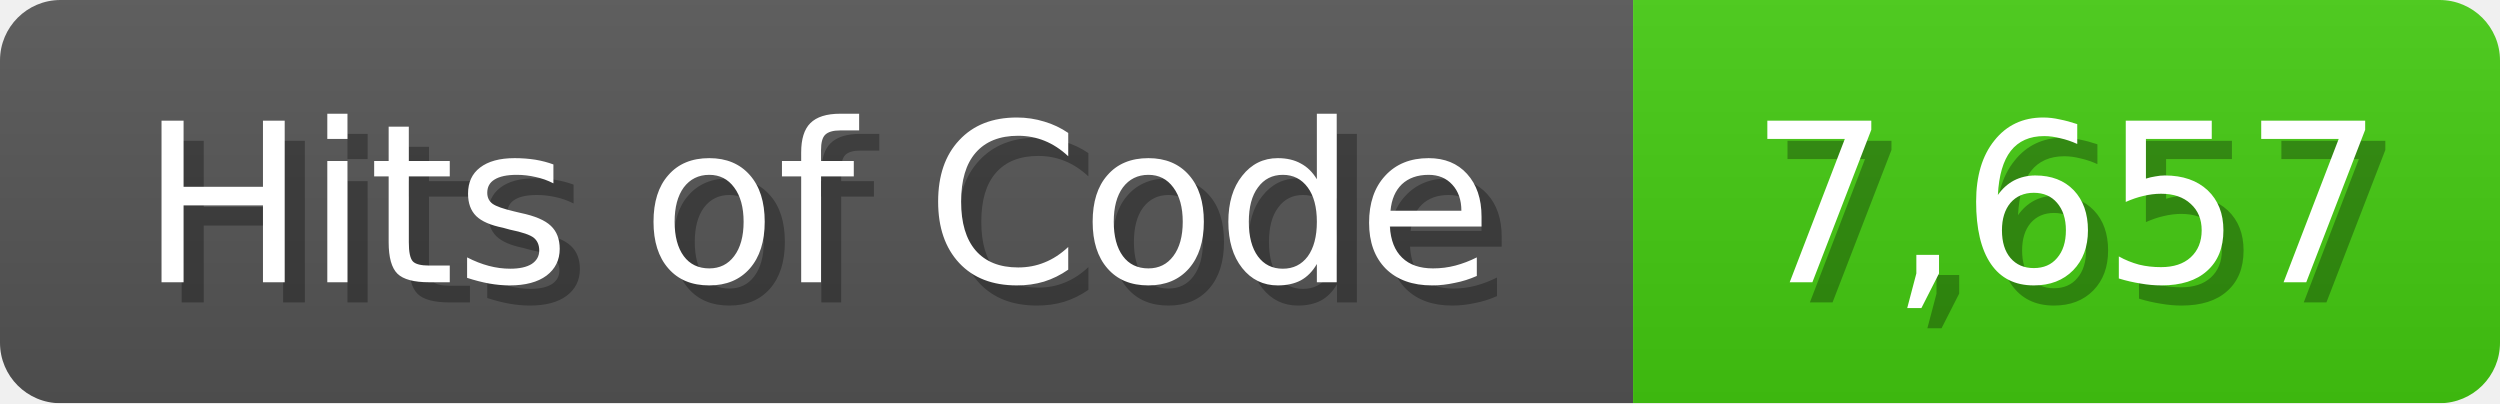
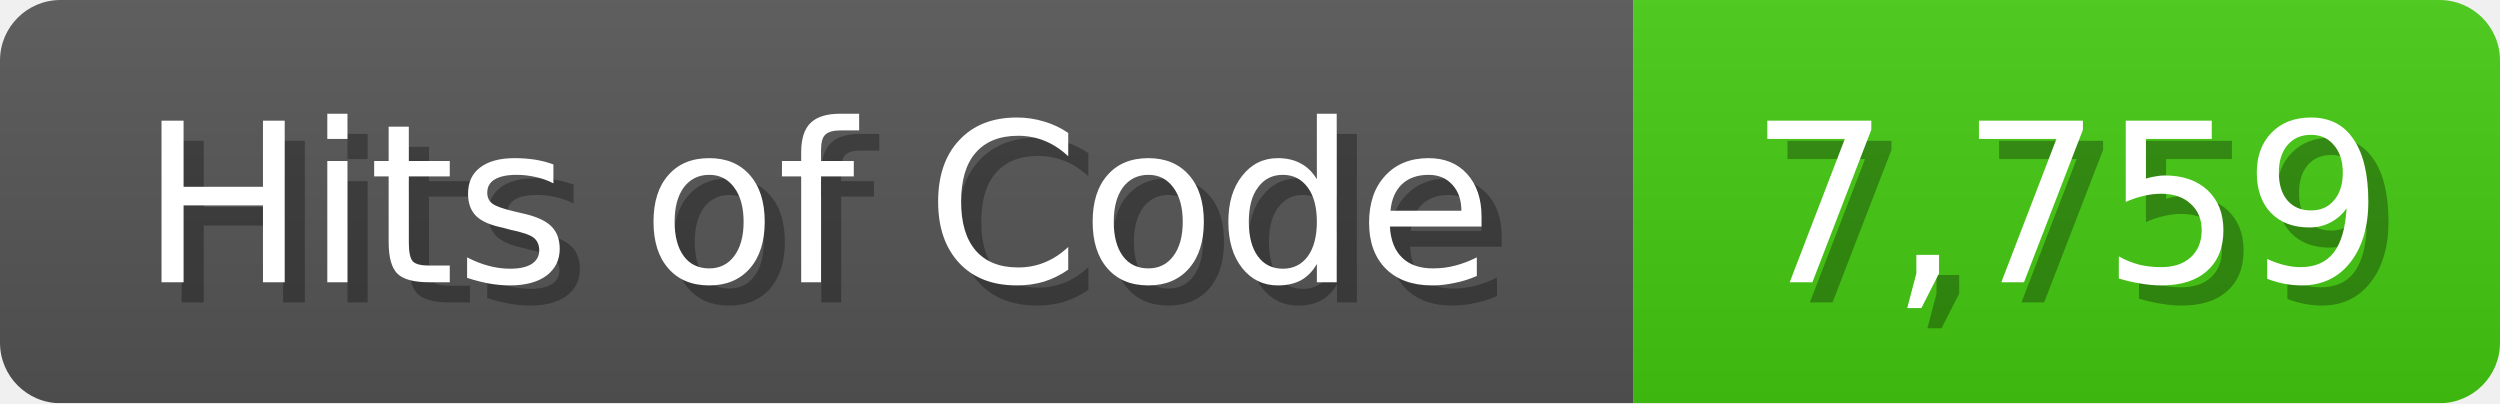
<svg xmlns="http://www.w3.org/2000/svg" width="124" height="20">
  <linearGradient id="b" x2="0" y2="100%">
    <stop offset="0" stop-color="#bbb" stop-opacity=".1" />
    <stop offset="1" stop-opacity=".1" />
  </linearGradient>
  <mask id="anybadge_1">
    <rect width="124" height="20" rx="3" fill="#fff" />
  </mask>
  <g mask="url(#anybadge_1)">
    <path fill="#555" d="M0 0h81v20H0z" />
    <path fill="#4C1" d="M81 0h43v20H81z" />
    <path fill="url(#b)" d="M0 0h124v20H0z" />
  </g>
  <g fill="#fff" text-anchor="middle" font-family="DejaVu Sans,Verdana,Geneva,sans-serif" font-size="11">
    <text x="41.5" y="15" fill="#010101" fill-opacity=".3">Hits of Code</text>
    <text x="40.5" y="14">Hits of Code</text>
  </g>
  <g fill="#fff" text-anchor="middle" font-family="DejaVu Sans,Verdana,Geneva,sans-serif" font-size="11">
-     <text x="103.5" y="15" fill="#010101" fill-opacity=".3">7,657</text>
-     <text x="102.5" y="14">7,657</text>
+     <text x="103.5" y="15" fill="#010101" fill-opacity=".3">7,759</text>
+     <text x="102.5" y="14">7,759</text>
  </g>
</svg>
